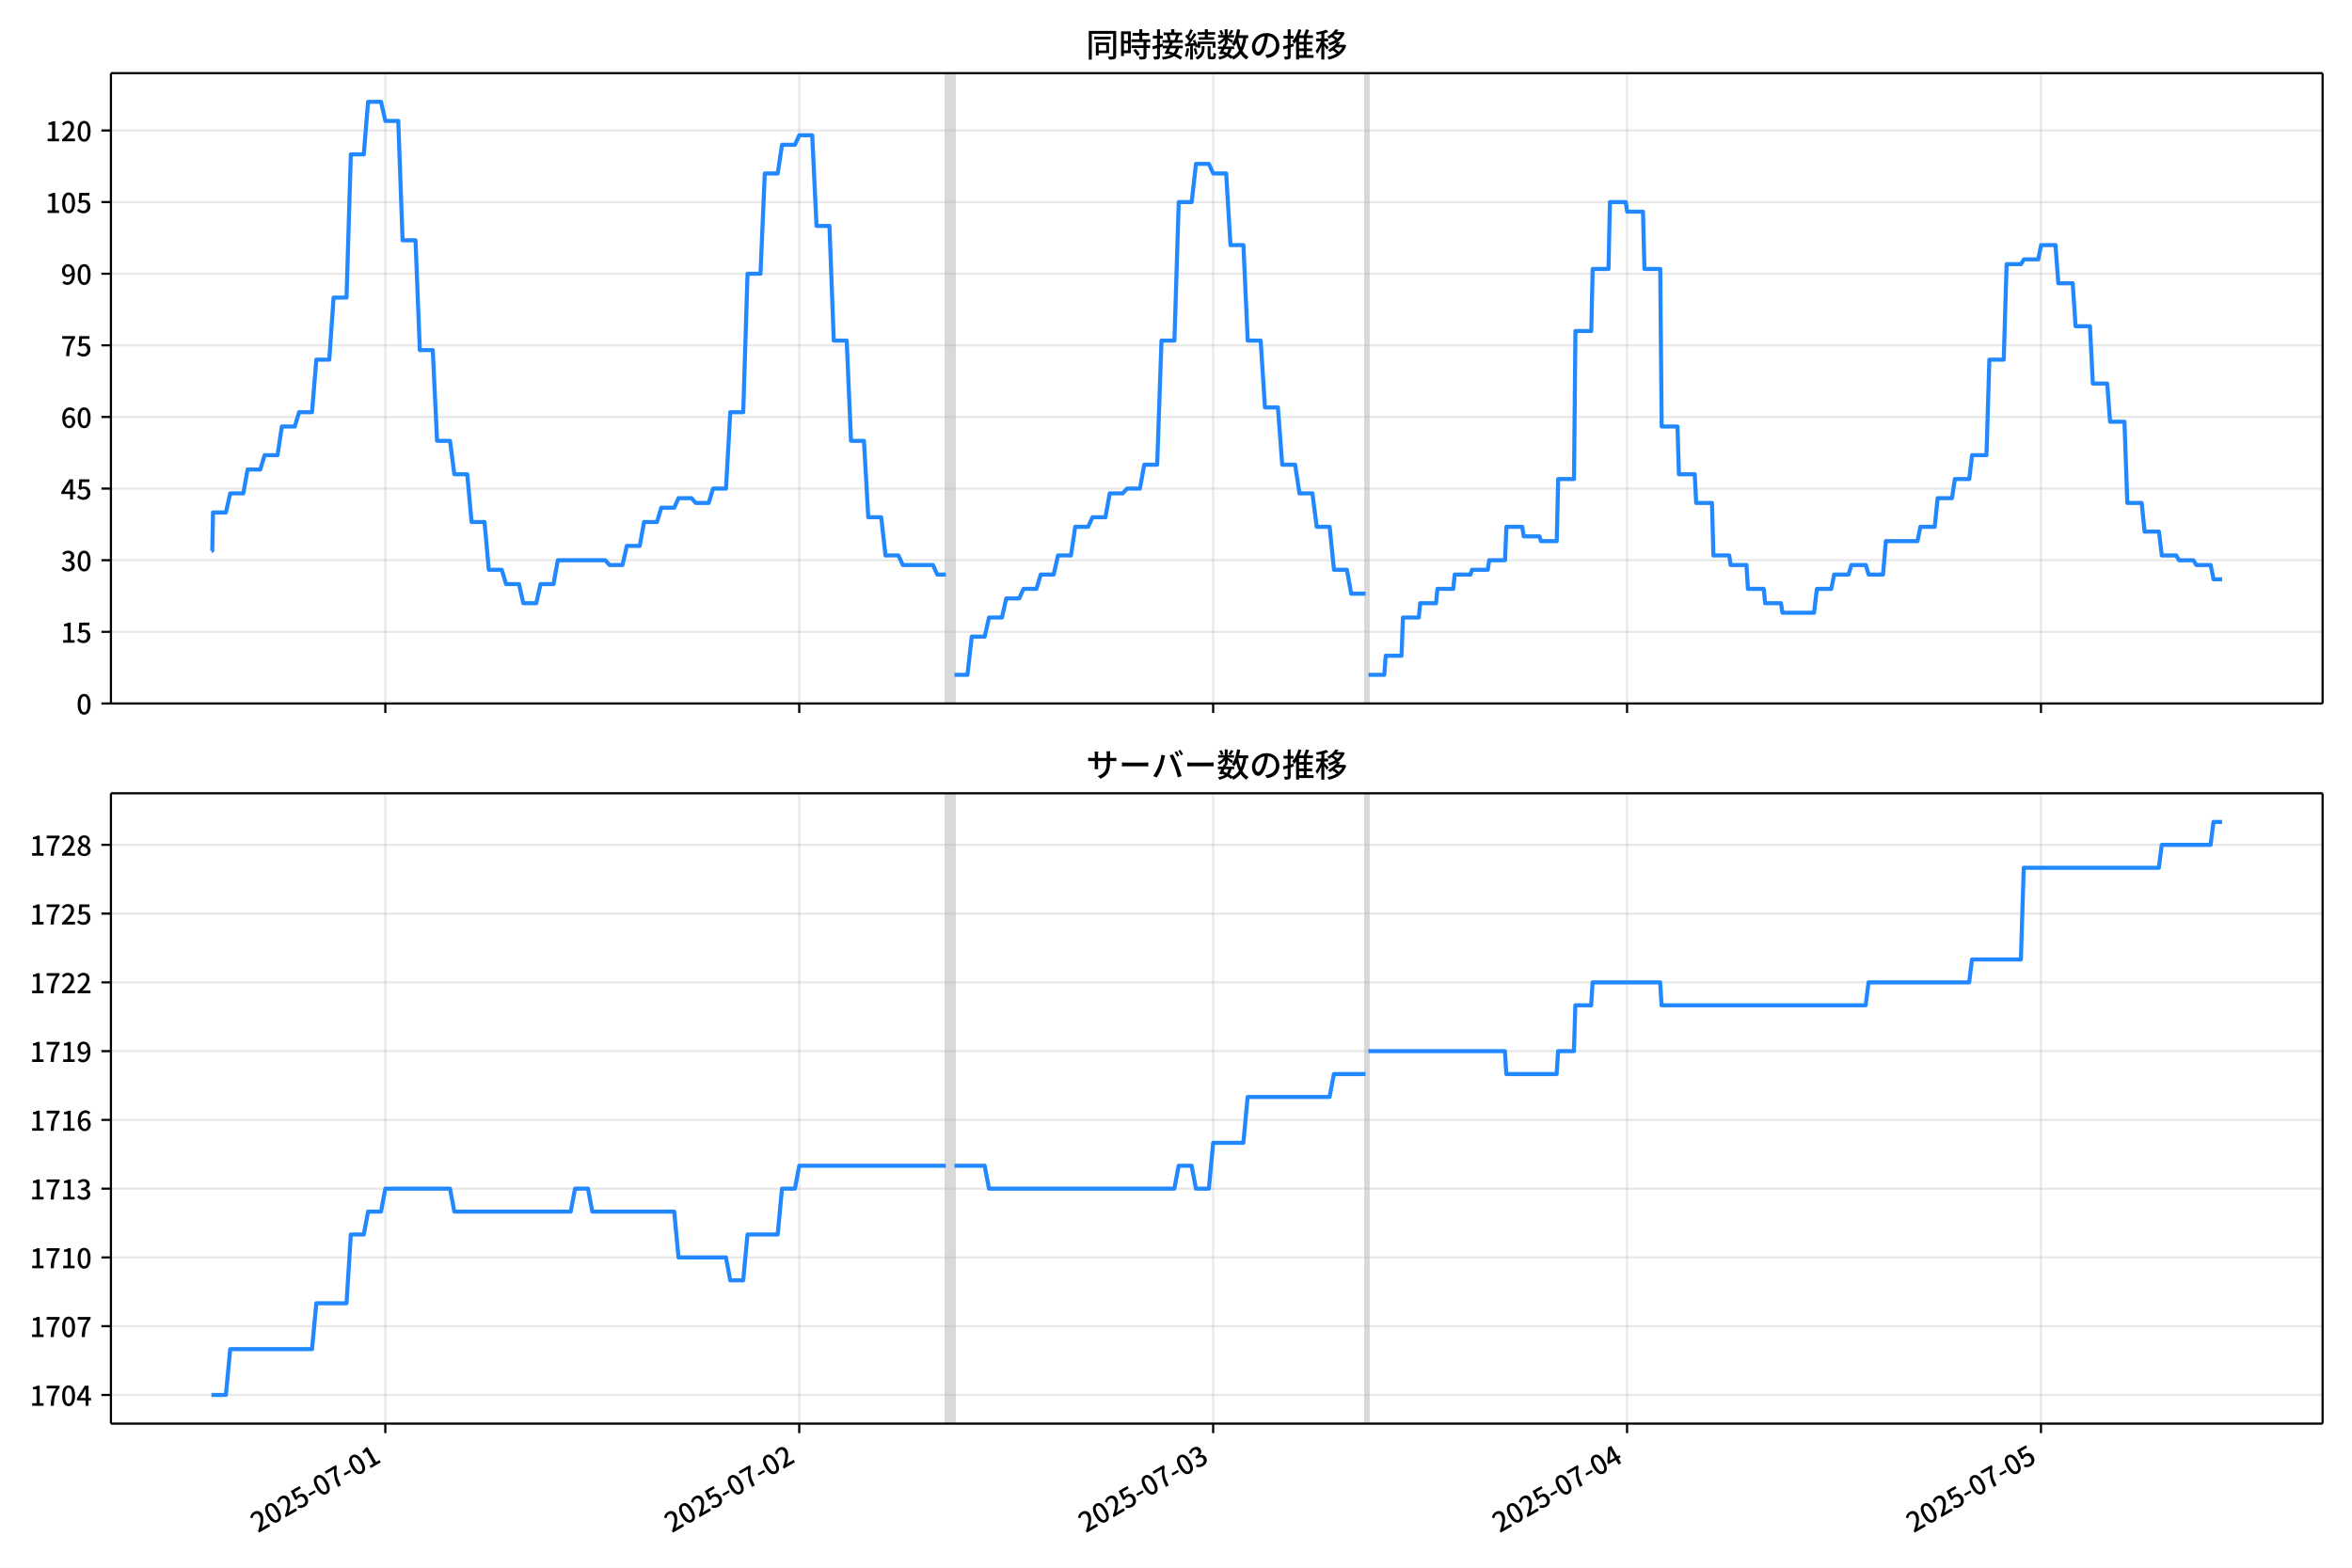
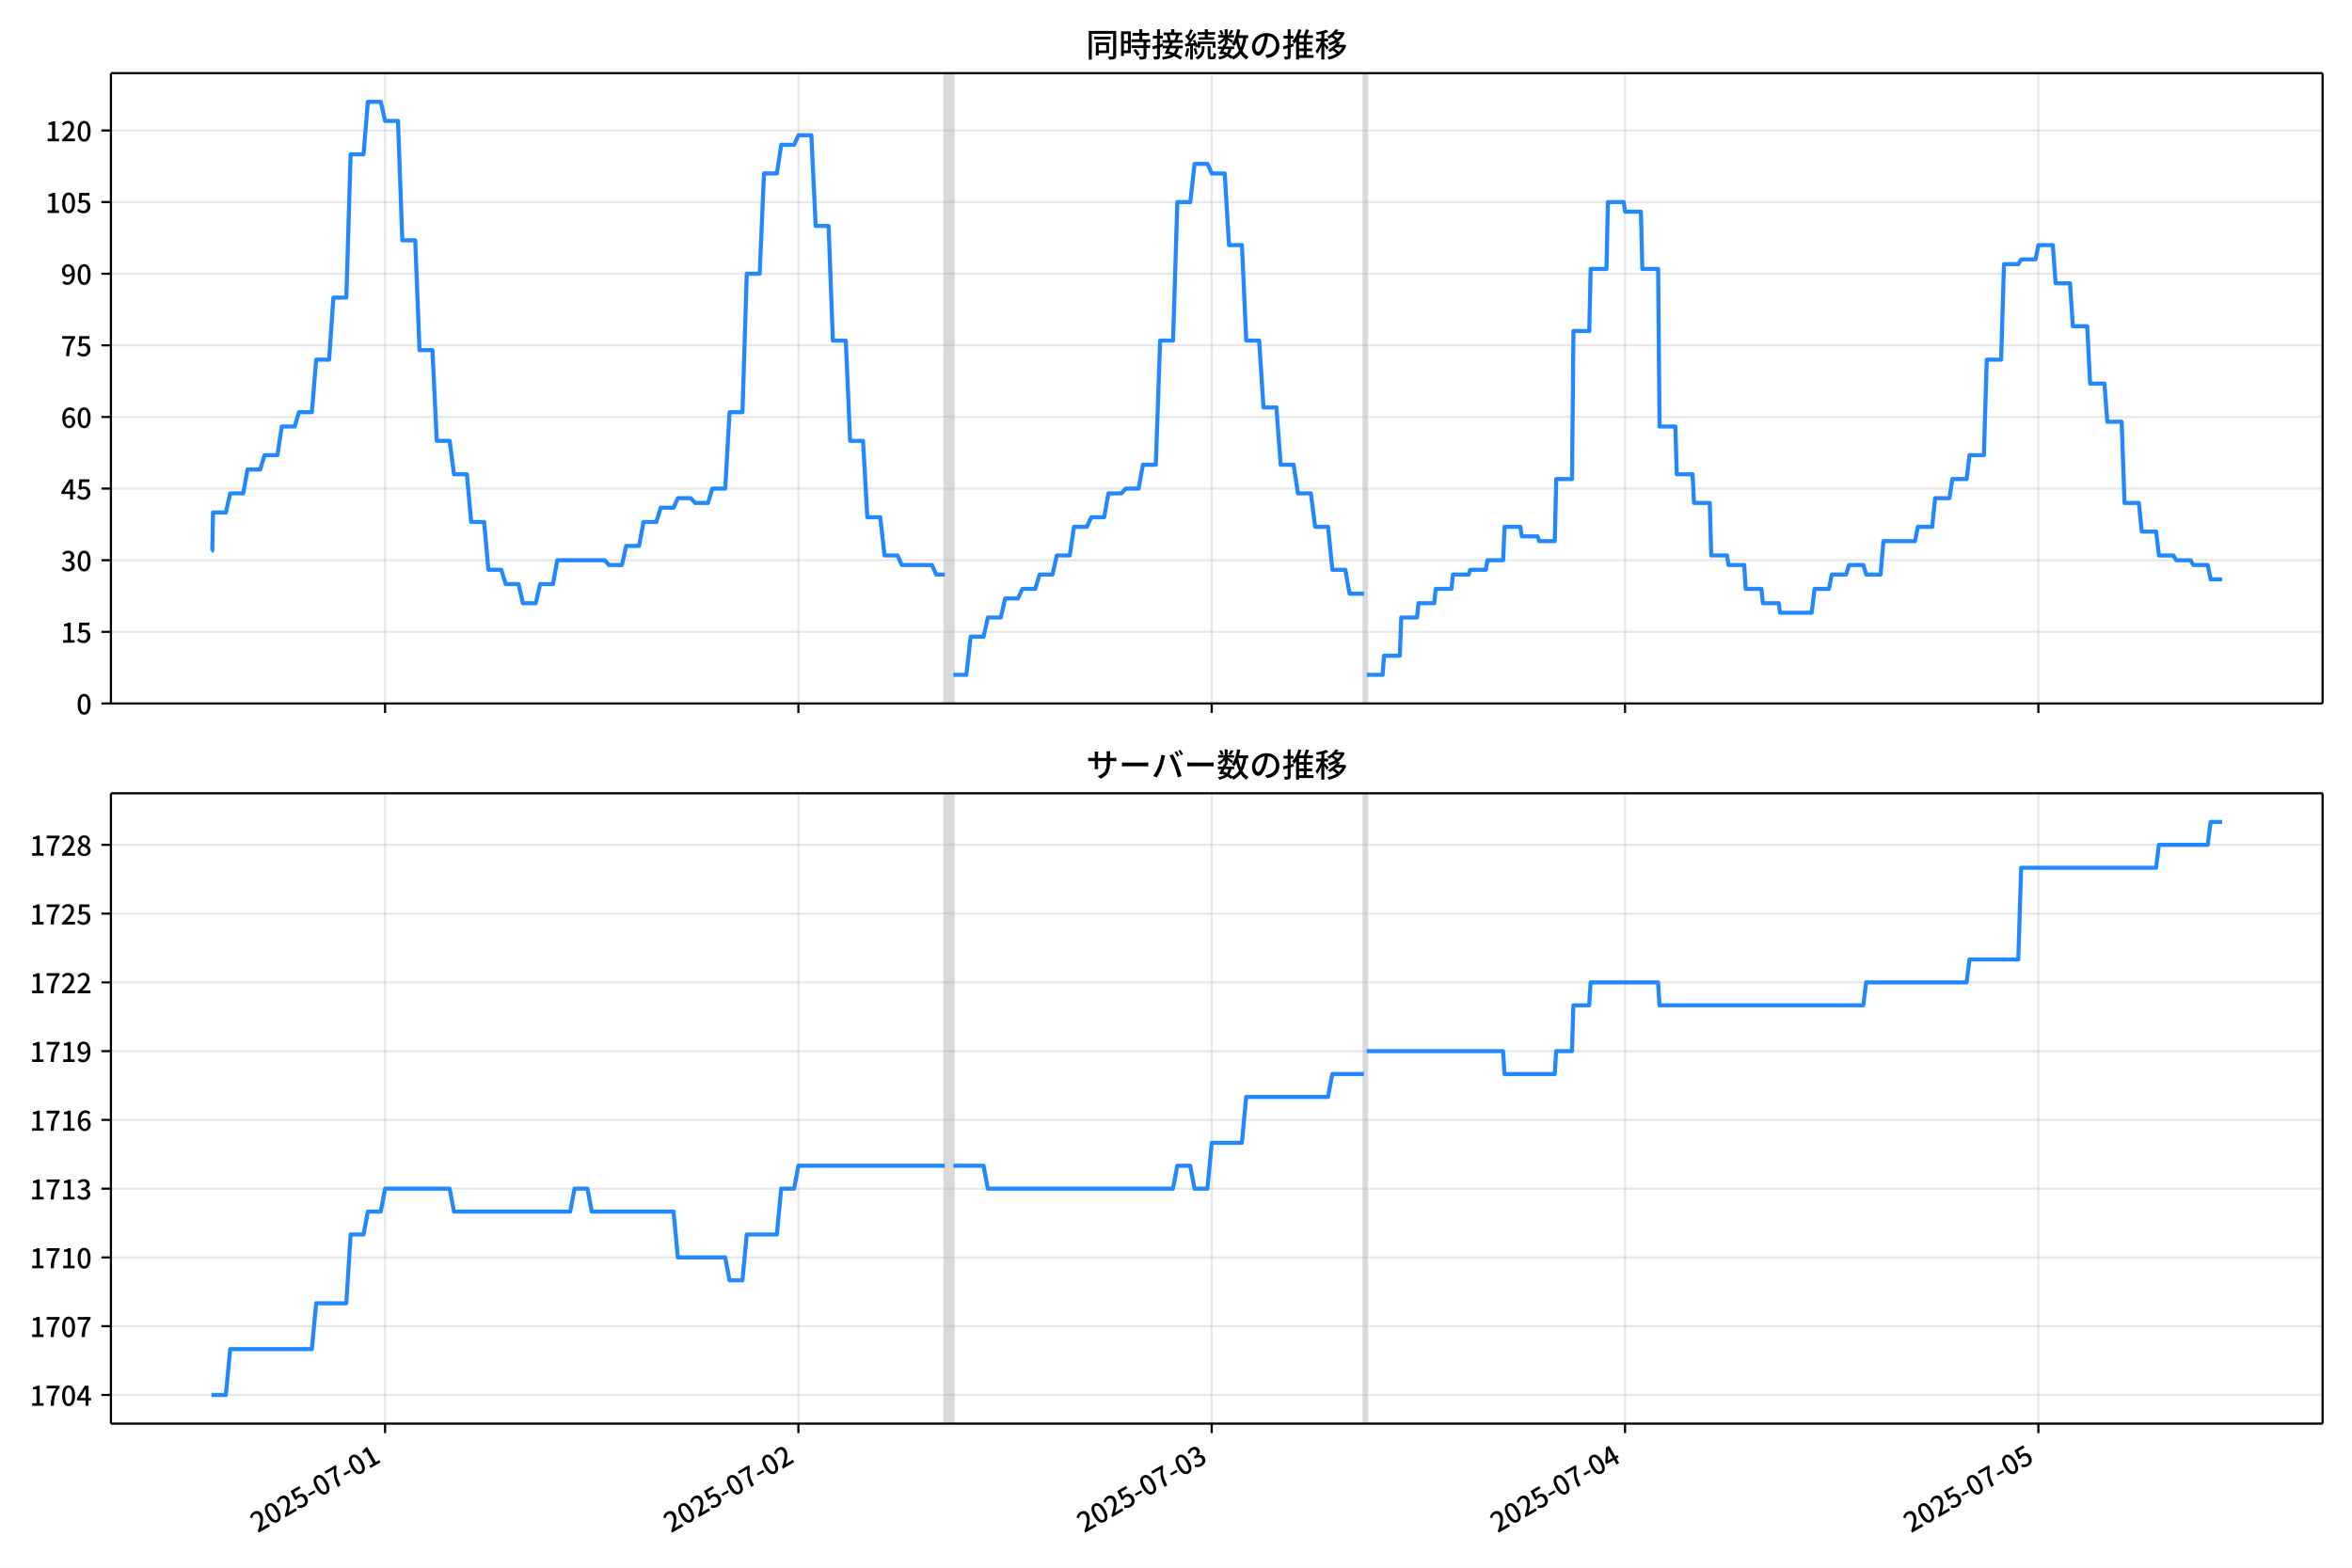
<svg xmlns="http://www.w3.org/2000/svg" xmlns:xlink="http://www.w3.org/1999/xlink" version="1.1" viewBox="0 0 864 576">
  <defs>
    <style type="text/css">*{stroke-linejoin: round; stroke-linecap: butt}</style>
  </defs>
  <g id="aa">
    <g id="ab">
      <path d="m0 576h864v-576h-864z" fill="#fff" />
    </g>
    <g id="ac">
      <g id="ad">
        <path d="m40.75 258.47h812.45v-231.59h-812.45z" fill="#fff" />
      </g>
      <g id="ae">
-         <path d="m347.45 258.47h3.168v-231.59h-3.168z" clip-path="url(#d)" fill="#808080" opacity=".3" stroke="#808080" />
+         <path d="m347.06 258.47h3.163v-231.59h-3.163z" clip-path="url(#d)" fill="#808080" opacity=".3" stroke="#808080" />
      </g>
      <g id="af">
-         <path d="m501.61 258.47h1.056v-231.59h-1.056z" clip-path="url(#d)" fill="#808080" opacity=".3" stroke="#808080" />
+         <path d="m501.01 258.47h1.054v-231.59h-1.054z" clip-path="url(#d)" fill="#808080" opacity=".3" stroke="#808080" />
      </g>
      <g id="ag">
        <g id="ah">
          <g id="ai">
-             <path d="m141.55 258.47v-231.59" clip-path="url(#d)" fill="none" stroke="#b0b0b0" stroke-linecap="square" stroke-opacity=".3" stroke-width=".8" />
+             <path d="m141.45 258.47v-231.59" clip-path="url(#d)" fill="none" stroke="#b0b0b0" stroke-linecap="square" stroke-opacity=".3" stroke-width=".8" />
          </g>
          <g id="aj">
            <defs>
              <path id="i" d="m0 0v3.5" stroke="#000" stroke-width=".8" />
            </defs>
-             <use x="141.546" y="258.468" stroke="#000000" stroke-width=".8" xlink:href="#i" />
+             <use x="141.455" y="258.468" stroke="#000000" stroke-width=".8" xlink:href="#i" />
          </g>
        </g>
        <g id="ak">
          <g id="al">
-             <path d="m293.6 258.47v-231.59" clip-path="url(#d)" fill="none" stroke="#b0b0b0" stroke-linecap="square" stroke-opacity=".3" stroke-width=".8" />
+             <path d="m293.29 258.47v-231.59" clip-path="url(#d)" fill="none" stroke="#b0b0b0" stroke-linecap="square" stroke-opacity=".3" stroke-width=".8" />
          </g>
          <g id="am">
-             <use x="293.597" y="258.468" stroke="#000000" stroke-width=".8" xlink:href="#i" />
+             <use x="293.288" y="258.468" stroke="#000000" stroke-width=".8" xlink:href="#i" />
          </g>
        </g>
        <g id="an">
          <g id="ao">
-             <path d="m445.65 258.47v-231.59" clip-path="url(#d)" fill="none" stroke="#b0b0b0" stroke-linecap="square" stroke-opacity=".3" stroke-width=".8" />
+             <path d="m445.12 258.47v-231.59" clip-path="url(#d)" fill="none" stroke="#b0b0b0" stroke-linecap="square" stroke-opacity=".3" stroke-width=".8" />
          </g>
          <g id="ap">
-             <use x="445.647" y="258.468" stroke="#000000" stroke-width=".8" xlink:href="#i" />
+             <use x="445.122" y="258.468" stroke="#000000" stroke-width=".8" xlink:href="#i" />
          </g>
        </g>
        <g id="aq">
          <g id="ar">
-             <path d="m597.7 258.47v-231.59" clip-path="url(#d)" fill="none" stroke="#b0b0b0" stroke-linecap="square" stroke-opacity=".3" stroke-width=".8" />
+             <path d="m596.96 258.47v-231.59" clip-path="url(#d)" fill="none" stroke="#b0b0b0" stroke-linecap="square" stroke-opacity=".3" stroke-width=".8" />
          </g>
          <g id="as">
-             <use x="597.698" y="258.468" stroke="#000000" stroke-width=".8" xlink:href="#i" />
+             <use x="596.955" y="258.468" stroke="#000000" stroke-width=".8" xlink:href="#i" />
          </g>
        </g>
        <g id="at">
          <g id="au">
-             <path d="m749.75 258.47v-231.59" clip-path="url(#d)" fill="none" stroke="#b0b0b0" stroke-linecap="square" stroke-opacity=".3" stroke-width=".8" />
+             <path d="m748.79 258.47v-231.59" clip-path="url(#d)" fill="none" stroke="#b0b0b0" stroke-linecap="square" stroke-opacity=".3" stroke-width=".8" />
          </g>
          <g id="av">
-             <use x="749.748" y="258.468" stroke="#000000" stroke-width=".8" xlink:href="#i" />
+             <use x="748.789" y="258.468" stroke="#000000" stroke-width=".8" xlink:href="#i" />
          </g>
        </g>
      </g>
      <g id="aw">
        <g id="ax">
          <g id="ay">
            <path d="m40.75 258.47h812.45" clip-path="url(#d)" fill="none" stroke="#b0b0b0" stroke-linecap="square" stroke-opacity=".3" stroke-width=".8" />
          </g>
          <g id="az">
            <defs>
              <path id="b" d="m0 0h-3.5" stroke="#000" stroke-width=".8" />
            </defs>
            <use x="40.75" y="258.468" stroke="#000000" stroke-width=".8" xlink:href="#b" />
          </g>
          <g id="ba">
            <g transform="translate(28.05 262.45) scale(.1 -.1)">
              <defs>
                <path id="a" transform="scale(.015625)" d="m1830-90q-460 0-806 275-346 276-535 823-188 547-188 1366 0 820 188 1357 189 538 535 803 346 266 806 266 461 0 800-269 340-269 528-803 189-534 189-1354 0-819-189-1366-188-547-528-823-339-275-800-275zm0 589q237 0 422 185 186 186 288 599 103 413 103 1091 0 679-103 1082-102 403-288 582-185 180-422 180-236 0-422-180-186-179-292-582-105-403-105-1082 0-678 105-1091 106-413 292-599 186-185 422-185z" />
              </defs>
              <use xlink:href="#a" />
            </g>
          </g>
        </g>
        <g id="bb">
          <g id="bc">
            <path d="m40.75 232.15h812.45" clip-path="url(#d)" fill="none" stroke="#b0b0b0" stroke-linecap="square" stroke-opacity=".3" stroke-width=".8" />
          </g>
          <g id="bd">
            <use x="40.75" y="232.151" stroke="#000000" stroke-width=".8" xlink:href="#b" />
          </g>
          <g id="be">
            <g transform="translate(22.35 236.14) scale(.1 -.1)">
              <defs>
                <path id="e" transform="scale(.015625)" d="m544 0v608h1037v3277h-845v467q333 58 579 147 247 90 451 218h557v-4109h915v-608h-2694z" />
                <path id="h" transform="scale(.015625)" d="m1715-90q-365 0-653 90t-506 237q-217 147-383 307l352 480q134-134 294-246t361-183q202-70 452-70 262 0 473 118 212 119 333 346 122 227 122 541 0 460-247 716-246 256-649 256-224 0-384-64t-365-198l-365 237 141 2240h2387v-627h-1747l-109-1204q154 77 307 118 154 42 340 42 397 0 723-160t518-490q192-329 192-847 0-519-224-887t-586-560q-361-192-777-192z" />
              </defs>
              <use xlink:href="#e" />
              <use transform="translate(57)" xlink:href="#h" />
            </g>
          </g>
        </g>
        <g id="bf">
          <g id="bg">
            <path d="m40.75 205.83h812.45" clip-path="url(#d)" fill="none" stroke="#b0b0b0" stroke-linecap="square" stroke-opacity=".3" stroke-width=".8" />
          </g>
          <g id="bh">
            <use x="40.75" y="205.834" stroke="#000000" stroke-width=".8" xlink:href="#b" />
          </g>
          <g id="bi">
            <g transform="translate(22.35 209.82) scale(.1 -.1)">
              <defs>
                <path id="l" transform="scale(.015625)" d="m1715-90q-371 0-656 90t-503 240q-217 150-377 323l359 474q211-205 479-359 269-153 634-153 269 0 467 92 199 93 311 266t112 423q0 256-125 451t-429 300q-304 106-835 106v551q467 0 732 105 266 106 384 291 119 186 119 423 0 307-192 489-192 183-531 183-269 0-503-119-233-118-438-316l-384 460q282 256 614 413 333 157 737 157 422 0 748-144 327-144 512-413 186-269 186-659 0-403-221-685-221-281-592-422v-26q269-70 490-227t349-400 128-557q0-422-215-726-214-304-573-468-358-163-787-163z" />
              </defs>
              <use xlink:href="#l" />
              <use transform="translate(57)" xlink:href="#a" />
            </g>
          </g>
        </g>
        <g id="bj">
          <g id="bk">
            <path d="m40.75 179.52h812.45" clip-path="url(#d)" fill="none" stroke="#b0b0b0" stroke-linecap="square" stroke-opacity=".3" stroke-width=".8" />
          </g>
          <g id="bl">
            <use x="40.75" y="179.517" stroke="#000000" stroke-width=".8" xlink:href="#b" />
          </g>
          <g id="bm">
            <g transform="translate(22.35 183.5) scale(.1 -.1)">
              <defs>
                <path id="k" transform="scale(.015625)" d="m2170 0v3072q0 192 12 457 13 266 20 458h-26q-90-179-183-365-92-185-195-364l-921-1415h2579v-576h-3328v493l1875 2957h858v-4717h-691z" />
              </defs>
              <use xlink:href="#k" />
              <use transform="translate(57)" xlink:href="#h" />
            </g>
          </g>
        </g>
        <g id="bn">
          <g id="bo">
            <path d="m40.75 153.2h812.45" clip-path="url(#d)" fill="none" stroke="#b0b0b0" stroke-linecap="square" stroke-opacity=".3" stroke-width=".8" />
          </g>
          <g id="bp">
            <use x="40.75" y="153.201" stroke="#000000" stroke-width=".8" xlink:href="#b" />
          </g>
          <g id="bq">
            <g transform="translate(22.35 157.19) scale(.1 -.1)">
              <defs>
                <path id="q" transform="scale(.015625)" d="m1971-90q-339 0-634 144-294 144-518 435-224 292-352 733-128 442-128 1044 0 678 147 1161 148 483 397 784 250 301 570 445t665 144q397 0 688-147 292-147 490-359l-403-448q-128 154-327 253-198 99-409 99-307 0-567-182-259-182-413-605-153-422-153-1145 0-608 115-1002t326-589q212-195 493-195 212 0 375 121 163 122 259 343t96 522q0 300-90 511-89 212-259 320-169 109-419 109-211 0-451-134t-458-461l-25 538q134 192 313 323t374 201q196 71 375 71 397 0 694-163 298-163 467-490 170-326 170-825 0-468-195-817-195-348-512-544-317-195-701-195z" />
              </defs>
              <use xlink:href="#q" />
              <use transform="translate(57)" xlink:href="#a" />
            </g>
          </g>
        </g>
        <g id="br">
          <g id="bs">
            <path d="m40.75 126.88h812.45" clip-path="url(#d)" fill="none" stroke="#b0b0b0" stroke-linecap="square" stroke-opacity=".3" stroke-width=".8" />
          </g>
          <g id="bt">
            <use x="40.75" y="126.884" stroke="#000000" stroke-width=".8" xlink:href="#b" />
          </g>
          <g id="bu">
            <g transform="translate(22.35 130.87) scale(.1 -.1)">
              <defs>
                <path id="f" transform="scale(.015625)" d="m1235 0q32 646 109 1187t224 1024 384 941 576 938h-2208v627h3027v-455q-409-512-665-989-256-476-397-969t-205-1053-90-1251h-755z" />
              </defs>
              <use xlink:href="#f" />
              <use transform="translate(57)" xlink:href="#h" />
            </g>
          </g>
        </g>
        <g id="bv">
          <g id="bw">
            <path d="m40.75 100.57h812.45" clip-path="url(#d)" fill="none" stroke="#b0b0b0" stroke-linecap="square" stroke-opacity=".3" stroke-width=".8" />
          </g>
          <g id="bx">
            <use x="40.75" y="100.567" stroke="#000000" stroke-width=".8" xlink:href="#b" />
          </g>
          <g id="by">
            <g transform="translate(22.35 104.55) scale(.1 -.1)">
              <defs>
                <path id="p" transform="scale(.015625)" d="m1562-90q-410 0-708 150-297 151-502 356l403 461q141-160 346-256t422-96q224 0 425 102 202 103 352 333 151 230 237 614 87 384 87 941 0 589-115 970t-323 563-496 182q-205 0-372-118-166-118-262-336t-96-525q0-301 86-512 87-211 259-323 173-112 417-112 224 0 460 141 237 141 448 461l32-544q-134-180-313-314t-371-208-384-74q-391 0-689 166-297 167-467 496-169 330-169 823 0 467 195 816t515 541 698 192q339 0 636-138 298-137 519-419 221-281 349-710t128-1018q0-691-141-1187t-391-807q-249-310-563-461-313-150-652-150z" />
              </defs>
              <use xlink:href="#p" />
              <use transform="translate(57)" xlink:href="#a" />
            </g>
          </g>
        </g>
        <g id="bz">
          <g id="ca">
            <path d="m40.75 74.25h812.45" clip-path="url(#d)" fill="none" stroke="#b0b0b0" stroke-linecap="square" stroke-opacity=".3" stroke-width=".8" />
          </g>
          <g id="cb">
            <use x="40.75" y="74.25" stroke="#000000" stroke-width=".8" xlink:href="#b" />
          </g>
          <g id="cc">
            <g transform="translate(16.65 78.235) scale(.1 -.1)">
              <use xlink:href="#e" />
              <use transform="translate(57)" xlink:href="#a" />
              <use transform="translate(114)" xlink:href="#h" />
            </g>
          </g>
        </g>
        <g id="cd">
          <g id="ce">
            <path d="m40.75 47.933h812.45" clip-path="url(#d)" fill="none" stroke="#b0b0b0" stroke-linecap="square" stroke-opacity=".3" stroke-width=".8" />
          </g>
          <g id="cf">
            <use x="40.75" y="47.933" stroke="#000000" stroke-width=".8" xlink:href="#b" />
          </g>
          <g id="cg">
            <g transform="translate(16.65 51.919) scale(.1 -.1)">
              <defs>
                <path id="g" transform="scale(.015625)" d="m282 0v429q697 621 1164 1136 468 515 701 956 234 442 234 826 0 256-87 451-86 196-262 301-176 106-445 106-275 0-506-151-230-150-422-368l-416 410q301 333 637 518 336 186 803 186 429 0 749-176t496-493 176-745q0-455-224-919t-615-935q-390-470-889-950 186 20 394 36t374 16h1184v-634h-3046z" />
              </defs>
              <use xlink:href="#e" />
              <use transform="translate(57)" xlink:href="#g" />
              <use transform="translate(114)" xlink:href="#a" />
            </g>
          </g>
        </g>
      </g>
      <g id="ch">
-         <path d="m77.68 202.33h.301l.266-14.036h4.732l1.589-7.018h4.799l1.587-8.772h4.66l1.584-5.263h4.752l1.584-10.527h4.752l1.584-5.263h4.752l1.584-19.299h4.752l1.584-22.808h4.752l1.584-52.634h4.752l1.584-19.299h4.752l1.584 7.018h4.752l1.584 43.861h4.752l1.584 40.352h4.752l1.584 33.335h4.752l1.584 12.281h4.752l1.584 17.545h4.752l1.584 17.545h4.752l1.584 5.263h4.752l1.584 7.018h4.752l1.584-7.018h4.752l1.584-8.772h17.422l1.584 1.754h4.752l1.584-7.018h4.752l1.584-8.772h4.752l1.584-5.263h4.752l1.584-3.509h4.752l1.584 1.754h4.752l1.584-5.263h4.752l1.584-28.071h4.752l1.584-50.879h4.752l1.584-36.844h4.752l1.584-10.527h4.752l1.584-3.509h4.752l1.584 33.335h4.752l1.584 42.107h4.752l1.584 36.844h4.752l1.584 28.071h4.752l1.584 14.036h4.752l1.584 3.509h11.087l1.584 3.509h3.168m3.168 36.844h4.752l1.584-14.036h4.752l1.584-7.018h4.752l1.584-7.018h4.752l1.584-3.509h4.752l1.584-5.263h4.752l1.584-7.018h4.752l1.584-10.527h4.752l1.584-3.509h4.752l1.584-8.772h4.752l1.584-1.754h4.752l1.584-8.772h4.752l1.584-45.616h4.752l1.584-50.879h4.752l1.584-14.036h4.752l1.584 3.509h4.752l1.584 26.317h4.752l1.584 35.089h4.752l1.584 24.562h4.752l1.584 21.053h4.752l1.584 10.527h4.752l1.584 12.281h4.752l1.584 15.79h4.752l1.584 8.772h5.279m1.056 29.826h5.808l.528-7.018h5.808l.528-14.036h5.808l.528-5.263h5.808l.528-5.263h5.808l.528-5.263h5.808l.528-1.754h5.808l.528-3.509h5.808l.528-12.281h5.808l.528 3.509h5.808l.528 1.754h5.808l.528-22.808h5.808l.528-54.388h5.808l.528-22.808h5.808l.528-24.562h5.808l.528 3.509h5.808l.528 21.053h5.808l.528 57.897h5.808l.528 17.545h5.808l.528 10.527h5.808l.528 19.299h5.808l.528 3.509h5.808l.528 8.772h5.808l.528 5.263h5.808l.528 3.509h11.615l1.056-8.772h5.279l1.056-5.263h5.279l1.056-3.509h5.279l1.056 3.509h5.279l1.056-12.281h11.615l1.056-5.263h5.279l1.056-10.527h5.279l1.056-7.018h5.279l1.056-8.772h5.279l1.056-35.089h5.279l1.056-35.089h5.279l1.056-1.754h5.279l1.056-5.263h5.279l1.056 14.036h5.279l1.056 15.79h5.279l1.056 21.053h5.279l1.056 14.036h5.279l1.056 29.826h5.279l1.056 10.527h5.279l1.056 8.772h5.279l1.056 1.754h5.279l1.056 1.754h5.279l1.056 5.263h3.168v0" clip-path="url(#d)" fill="none" stroke="#28f" stroke-linecap="square" stroke-width="1.5" />
+         <path d="m77.68 202.33h.3l.265-14.036h4.726l1.587-7.018h4.792l1.585-8.772h4.653l1.582-5.263h4.745l1.582-10.527h4.745l1.582-5.263h4.745l1.582-19.299h4.745l1.582-22.808h4.745l1.582-52.634h4.745l1.582-19.299h4.745l1.582 7.018h4.745l1.582 43.861h4.745l1.582 40.352h4.745l1.582 33.335h4.745l1.582 12.281h4.745l1.582 17.545h4.745l1.582 17.545h4.745l1.582 5.263h4.745l1.582 7.018h4.745l1.582-7.018h4.745l1.582-8.772h17.398l1.582 1.754h4.745l1.582-7.018h4.745l1.582-8.772h4.745l1.582-5.263h4.745l1.582-3.509h4.745l1.582 1.754h4.745l1.582-5.263h4.745l1.582-28.071h4.745l1.582-50.879h4.745l1.582-36.844h4.745l1.582-10.527h4.745l1.582-3.509h4.745l1.582 33.335h4.745l1.582 42.107h4.745l1.582 36.844h4.745l1.582 28.071h4.745l1.582 14.036h4.745l1.582 3.509h11.071l1.582 3.509h3.163m3.163 36.844h4.745l1.582-14.036h4.745l1.582-7.018h4.745l1.582-7.018h4.745l1.582-3.509h4.745l1.582-5.263h4.745l1.582-7.018h4.745l1.582-10.527h4.745l1.582-3.509h4.745l1.582-8.772h4.745l1.582-1.754h4.745l1.582-8.772h4.745l1.582-45.616h4.745l1.582-50.879h4.745l1.582-14.036h4.745l1.582 3.509h4.745l1.582 26.317h4.745l1.582 35.089h4.745l1.582 24.562h4.745l1.582 21.053h4.745l1.582 10.527h4.745l1.582 12.281h4.745l1.582 15.79h4.745l1.582 8.772h5.272m1.054 29.826h5.799l.527-7.018h5.799l.527-14.036h5.799l.527-5.263h5.799l.527-5.263h5.799l.527-5.263h5.799l.527-1.754h5.799l.527-3.509h5.799l.527-12.281h5.799l.527 3.509h5.799l.527 1.754h5.799l.527-22.808h5.799l.527-54.388h5.799l.527-22.808h5.799l.527-24.562h5.799l.527 3.509h5.799l.527 21.053h5.799l.527 57.897h5.799l.527 17.545h5.799l.527 10.527h5.799l.527 19.299h5.799l.527 3.509h5.799l.527 8.772h5.799l.527 5.263h5.799l.527 3.509h11.598l1.054-8.772h5.272l1.054-5.263h5.272l1.054-3.509h5.272l1.054 3.509h5.272l1.054-12.281h11.598l1.054-5.263h5.272l1.054-10.527h5.272l1.054-7.018h5.272l1.054-8.772h5.272l1.054-35.089h5.272l1.054-35.089h5.272l1.054-1.754h5.272l1.054-5.263h5.272l1.054 14.036h5.272l1.054 15.79h5.272l1.054 21.053h5.272l1.054 14.036h5.272l1.054 29.826h5.272l1.054 10.527h5.272l1.054 8.772h5.272l1.054 1.754h5.272l1.054 1.754h5.272l1.054 5.263h4.218v0" clip-path="url(#d)" fill="none" stroke="#28f" stroke-linecap="square" stroke-width="1.5" />
      </g>
      <g id="ci">
        <path d="m40.75 258.47v-231.59" fill="none" stroke="#000" stroke-linecap="square" stroke-width=".8" />
      </g>
      <g id="cj">
        <path d="m853.2 258.47v-231.59" fill="none" stroke="#000" stroke-linecap="square" stroke-width=".8" />
      </g>
      <g id="ck">
        <path d="m40.75 258.47h812.45" fill="none" stroke="#000" stroke-linecap="square" stroke-width=".8" />
      </g>
      <g id="cl">
        <path d="m40.75 26.88h812.45" fill="none" stroke="#000" stroke-linecap="square" stroke-width=".8" />
      </g>
      <g id="cm">
        <g transform="translate(398.98 20.88) scale(.12 -.12)">
          <defs>
            <path id="w" transform="scale(.015625)" d="m1587 3936h3232v-518h-3232v518zm320-1114h557v-2534h-557v2534zm301 0h2291v-2086h-2291v512h1734v1069h-1734v505zm-1683 2260h5113v-570h-4524v-5056h-589v5626zm4768 0h595v-4896q0-250-67-397t-227-218q-160-77-426-96t-675-19q-13 83-45 192t-77 218q-45 108-89 185 281-13 527-13 247 0 330 0 83 7 118 42 36 35 36 112v4890z" />
            <path id="u" transform="scale(.015625)" d="m2714 4672h3238v-525h-3238v525zm-244-1235h3712v-538h-3712v538zm20-1184h3635v-531h-3635v531zm1523 3155h595v-2310h-595v2310zm832-2451h589v-2823q0-230-61-364-61-135-227-199-167-70-423-86t-633-16q-20 121-78 285-57 163-121 284 275-6 509-9t310-3q77 6 106 28 29 23 29 93v2810zm-2023-1677 487 282q153-160 313-352t294-381q135-189 206-343l-519-313q-64 153-189 348-124 196-278 394-154 199-314 365zm-2086 3718h1619v-4281h-1619v544h1056v3187h-1056v550zm32-1843h1293v-537h-1293v537zm-320 1843h563v-4832h-563v4832z" />
            <path id="v" transform="scale(.015625)" d="m3866 5408h614v-870h-614v870zm-1479-653h3597v-518h-3597v518zm-230-1485h4e3v-518h-4e3v518zm825 922 519 102q64-160 121-342 58-182 96-352 39-170 45-304l-544-128q-6 134-42 313-35 180-83 365-48 186-112 346zm1856 109 589-71q-96-275-202-557-105-281-195-486l-518 77q58 147 122 329 64 183 118 372t86 336zm-2643-2106h3943v-518h-3943v518zm1408 685 602-115q-167-371-362-784t-390-797-362-685l-525 179q160 288 346 666t368 784 323 752zm-659-2157 358 403q352-102 733-240 381-137 752-304 371-166 697-336 327-169 558-329l-384-461q-218 160-532 336-313 176-685 345-371 170-755 323-384 154-742 263zm1894 1114 583-71q-122-550-353-944-230-393-604-662t-922-435q-547-167-1296-269-25 128-93 269-67 141-137 230 678 64 1168 192t819 349q330 221 531 550 202 330 304 791zm-4684 217q396 90 953 240 557 151 1120 311l77-544q-525-154-1053-311-528-156-963-284l-134 588zm121 2093h1965v-563h-1965v563zm819 1248h576v-5229q0-236-51-374t-192-208q-141-77-355-99-214-23-541-16-13 115-64 288t-109 294q205-6 381-6t234 0q64 0 92 28 29 29 29 93v5229z" />
            <path id="t" transform="scale(.015625)" d="m4058 5408h595v-1798h-595v1798zm-1415-563h3443v-499h-3443v499zm231-992h3008v-499h-3008v499zm-224-877h3475v-1203h-531v729h-2432v-729h-512v1203zm1964-877h551v-1881q0-122 22-157 23-35 106-35 25 0 92 0 68 0 135 0t99 0q51 0 83 54t45 224 19 515q90-70 234-131t259-93q-19-429-83-662-64-234-183-326-118-93-316-93-39 0-103 0t-134 0-138 0q-67 0-99 0-237 0-365 64t-176 218q-48 153-48 422v1881zm-1164-6h550v-455q0-243-48-528-48-284-186-579-137-294-409-572-272-279-727-503-70 90-192 208-121 118-230 195 416 205 665 438 250 234 371 474 122 240 164 467 42 228 42 413v442zm-2240 3309 524-192q-121-244-259-503-137-259-275-496t-259-416l-410 173q122 186 246 438 125 253 240 515 116 263 193 481zm716-743 500-230q-224-359-496-756-272-396-548-764-275-368-518-650l-358 205q179 211 377 483 199 272 387 569 189 298 358 592 170 295 298 551zm-1721-665 307 403q166-154 339-340 173-185 320-364t224-327l-326-460q-77 160-218 348-141 189-314 384-172 196-332 356zm1485-832 435 179q128-211 249-458 122-246 215-474 93-227 137-412l-473-211q-32 185-119 422-86 237-201 486-115 250-243 468zm-1530-583q422 26 998 54 576 29 1184 68l7-499q-570-45-1127-84-556-38-992-70l-70 531zm1702-992 436 135q121-276 214-596t118-556l-454-148q-26 237-112 563-86 327-202 602zm-1363 109 499-83q-57-455-163-897-105-441-253-748-51 32-134 73-83 42-170 83-86 42-144 62 148 294 234 697t131 813zm691 627h525v-2861h-525v2861z" />
            <path id="n" transform="scale(.015625)" d="m224 2022h3187v-499h-3187v499zm51 2247h3111v-487h-3111v487zm1127-1735 563-121q-154-320-333-672t-352-679q-173-326-326-582l-532 173q148 243 324 566t345 669q170 346 311 646zm934-832 563-64q-89-480-262-838t-461-614-701-432-976-298q-25 128-99 269t-157 237q659 102 1085 303 426 202 666 554t342 883zm422 3597 519-211q-147-218-298-436-150-217-278-377l-403 186q121 173 252 413 132 240 208 425zm-1203 109h563v-2957h-563v2957zm-1075-320 448 186q134-192 246-420 112-227 157-393l-467-211q-38 172-147 406t-237 432zm1094-1050 397-236q-160-263-400-529-240-265-519-489-278-224-553-378-51 103-141 237-89 135-179 218 269 109 534 294 266 186 493 416 228 231 368 467zm487-204q83-45 246-145 163-99 352-211t346-211 221-150l-327-423q-83 77-230 198-147 122-317 253-170 132-327 250-156 119-259 189l295 250zm1798 396h2311v-556h-2311v556zm115 1178 615-90q-103-640-263-1235t-384-1101q-224-505-512-889-44 57-134 134t-186 157-166 125q275 339 473 796 199 458 340 995 141 538 217 1108zm1223-1510 614-58q-147-1101-445-1940-297-838-813-1443-515-604-1321-1014-26 71-90 177-64 105-134 208-70 102-128 159 742 346 1212 880 471 535 730 1290 260 755 375 1741zm-1005-135q134-851 387-1597 253-745 659-1305 407-560 1002-874-70-57-154-150-83-93-154-189-70-96-121-179-633 371-1056 988-422 618-688 1434-265 816-425 1783l550 89zm-3309-3065 327 416q377-148 754-330 378-182 701-378 324-195 548-368l-416-435q-211 179-519 378-307 198-666 383-358 186-729 334z" />
            <path id="s" transform="scale(.015625)" d="m3686 4378q-64-493-163-1041-99-547-265-1084-192-653-432-1104t-522-688-595-237q-320 0-596 221-275 221-448 621-172 400-172 931 0 537 220 1017 221 480 611 851 391 372 909 583 519 211 1121 211 576 0 1040-186 464-185 793-515 330-329 502-771 173-441 173-941 0-672-278-1194-278-521-816-851-538-329-1318-444l-378 601q166 20 307 42t263 48q307 70 585 217 279 148 496 375 218 227 342 534 125 308 125 692t-122 713q-121 330-358 573-236 243-582 380-346 138-781 138-525 0-935-186-409-185-694-489-284-304-432-656-147-352-147-678 0-365 89-605 90-240 224-355 135-115 276-115t288 144 297 457q151 314 298 800 147 461 246 982 100 522 145 1021l684-12z" />
            <path id="o" transform="scale(.015625)" d="m2995 2925h2893v-519h-2893v519zm0-1280h2893v-519h-2893v519zm-64-1299h3232v-557h-3232v557zm1312 3577h563v-3763h-563v3763zm429 1466 634-141q-154-390-340-794-185-403-339-684l-512 140q103 199 208 458 106 259 195 528 90 269 154 493zm-1472 25 582-147q-153-518-371-1018-217-499-483-931t-573-758q-38 64-109 160-70 96-147 198-77 103-141 160 416 416 733 1034t509 1302zm128-1203h2720v-537h-2720v-4205h-582v4422l313 320h269zm-3174-2157q396 90 953 240 557 151 1120 311l77-544q-525-154-1053-311-528-156-963-284l-134 588zm121 2093h1965v-563h-1965v563zm819 1248h576v-5229q0-236-51-374t-192-208q-141-77-355-99-214-23-541-16-13 115-64 288t-109 294q205-6 381-6t234 0q64 0 92 28 29 29 29 93v5229z" />
            <path id="m" transform="scale(.015625)" d="m4051 5402 595-109q-281-493-729-941t-1107-806q-39 64-106 144t-141 153q-73 74-137 119 608 288 1011 678t614 762zm-77-557h1511v-493h-1863l352 493zm1293 0h109l109 25 384-179q-192-505-496-905t-695-701q-390-301-845-519-454-217-947-358-44 109-137 253t-176 227q448 109 867 294 419 186 777 445 359 259 631 592t419 730v96zm-1990-954 377 307q167-96 336-218 170-121 320-249 151-128 247-237l-397-332q-90 108-237 236t-317 259q-169 132-329 234zm1107-934 595-109q-307-538-803-1031-496-492-1232-876-38 64-102 144t-138 156q-74 77-138 116 455 217 807 483t604 554q253 288 407 563zm-90-589h1460v-506h-1818l358 506zm1268 0h121l109 26 384-167q-192-614-531-1075t-787-794q-448-332-983-553-534-221-1129-355-45 115-132 269-86 153-176 249 551 96 1043 285 493 189 903 473 410 285 714 669t464 883v90zm-2132-1056 410 339q186-102 384-237 198-134 371-275t282-269l-435-371q-103 128-270 272-166 144-361 288t-381 253zm-2150 3533h589v-5376h-589v5376zm-992-1242h2336v-569h-2336v569zm1024-224 365-160q-96-339-231-707-134-368-291-727-157-358-336-672-179-313-365-537-44 128-134 291t-160 272q173 192 339 457 167 266 323 570 157 304 282 618t208 595zm941 1946 416-467q-314-122-695-221-380-99-784-173-403-74-780-131-20 102-71 236-51 135-102 231 358 58 732 138 375 80 711 179t573 208zm-397-2579q58-45 179-170 122-125 266-266 144-140 259-265t160-183l-352-473q-58 102-157 255-99 154-218 317-118 164-227 311-108 147-185 237l275 237z" />
          </defs>
          <use xlink:href="#w" />
          <use transform="translate(100)" xlink:href="#u" />
          <use transform="translate(200)" xlink:href="#v" />
          <use transform="translate(300)" xlink:href="#t" />
          <use transform="translate(400)" xlink:href="#n" />
          <use transform="translate(500)" xlink:href="#s" />
          <use transform="translate(600)" xlink:href="#o" />
          <use transform="translate(700)" xlink:href="#m" />
        </g>
      </g>
    </g>
    <g id="cn">
      <g id="co">
        <path d="m40.75 523.06h812.45v-231.59h-812.45z" fill="#fff" />
      </g>
      <g id="cp">
-         <path d="m347.45 523.06h3.168v-231.59h-3.168z" clip-path="url(#c)" fill="#808080" opacity=".3" stroke="#808080" />
+         <path d="m347.06 523.06h3.163v-231.59h-3.163z" clip-path="url(#c)" fill="#808080" opacity=".3" stroke="#808080" />
      </g>
      <g id="cq">
-         <path d="m501.61 523.06h1.056v-231.59h-1.056z" clip-path="url(#c)" fill="#808080" opacity=".3" stroke="#808080" />
+         <path d="m501.01 523.06h1.054v-231.59h-1.054z" clip-path="url(#c)" fill="#808080" opacity=".3" stroke="#808080" />
      </g>
      <g id="cr">
        <g id="cs">
          <g id="ct">
-             <path d="m141.55 523.06v-231.59" clip-path="url(#c)" fill="none" stroke="#b0b0b0" stroke-linecap="square" stroke-opacity=".3" stroke-width=".8" />
+             <path d="m141.45 523.06v-231.59" clip-path="url(#c)" fill="none" stroke="#b0b0b0" stroke-linecap="square" stroke-opacity=".3" stroke-width=".8" />
          </g>
          <g id="cu">
-             <use x="141.546" y="523.055" stroke="#000000" stroke-width=".8" xlink:href="#i" />
+             <use x="141.455" y="523.055" stroke="#000000" stroke-width=".8" xlink:href="#i" />
          </g>
          <g id="cv">
-             <g transform="translate(94.756 563.33) rotate(-30) scale(.1 -.1)">
+             <g transform="translate(94.665 563.33) rotate(-30) scale(.1 -.1)">
              <defs>
                <path id="j" transform="scale(.015625)" d="m301 1536v544h1689v-544h-1689z" />
              </defs>
              <use xlink:href="#g" />
              <use transform="translate(57)" xlink:href="#a" />
              <use transform="translate(114)" xlink:href="#g" />
              <use transform="translate(171)" xlink:href="#h" />
              <use transform="translate(228)" xlink:href="#j" />
              <use transform="translate(263.7)" xlink:href="#a" />
              <use transform="translate(320.7)" xlink:href="#f" />
              <use transform="translate(377.7)" xlink:href="#j" />
              <use transform="translate(413.4)" xlink:href="#a" />
              <use transform="translate(470.4)" xlink:href="#e" />
            </g>
          </g>
        </g>
        <g id="cw">
          <g id="cx">
-             <path d="m293.6 523.06v-231.59" clip-path="url(#c)" fill="none" stroke="#b0b0b0" stroke-linecap="square" stroke-opacity=".3" stroke-width=".8" />
+             <path d="m293.29 523.06v-231.59" clip-path="url(#c)" fill="none" stroke="#b0b0b0" stroke-linecap="square" stroke-opacity=".3" stroke-width=".8" />
          </g>
          <g id="cy">
-             <use x="293.597" y="523.055" stroke="#000000" stroke-width=".8" xlink:href="#i" />
+             <use x="293.288" y="523.055" stroke="#000000" stroke-width=".8" xlink:href="#i" />
          </g>
          <g id="cz">
-             <g transform="translate(246.81 563.33) rotate(-30) scale(.1 -.1)">
+             <g transform="translate(246.5 563.33) rotate(-30) scale(.1 -.1)">
              <use xlink:href="#g" />
              <use transform="translate(57)" xlink:href="#a" />
              <use transform="translate(114)" xlink:href="#g" />
              <use transform="translate(171)" xlink:href="#h" />
              <use transform="translate(228)" xlink:href="#j" />
              <use transform="translate(263.7)" xlink:href="#a" />
              <use transform="translate(320.7)" xlink:href="#f" />
              <use transform="translate(377.7)" xlink:href="#j" />
              <use transform="translate(413.4)" xlink:href="#a" />
              <use transform="translate(470.4)" xlink:href="#g" />
            </g>
          </g>
        </g>
        <g id="da">
          <g id="db">
-             <path d="m445.65 523.06v-231.59" clip-path="url(#c)" fill="none" stroke="#b0b0b0" stroke-linecap="square" stroke-opacity=".3" stroke-width=".8" />
+             <path d="m445.12 523.06v-231.59" clip-path="url(#c)" fill="none" stroke="#b0b0b0" stroke-linecap="square" stroke-opacity=".3" stroke-width=".8" />
          </g>
          <g id="dc">
-             <use x="445.647" y="523.055" stroke="#000000" stroke-width=".8" xlink:href="#i" />
+             <use x="445.122" y="523.055" stroke="#000000" stroke-width=".8" xlink:href="#i" />
          </g>
          <g id="dd">
-             <g transform="translate(398.86 563.33) rotate(-30) scale(.1 -.1)">
+             <g transform="translate(398.33 563.33) rotate(-30) scale(.1 -.1)">
              <use xlink:href="#g" />
              <use transform="translate(57)" xlink:href="#a" />
              <use transform="translate(114)" xlink:href="#g" />
              <use transform="translate(171)" xlink:href="#h" />
              <use transform="translate(228)" xlink:href="#j" />
              <use transform="translate(263.7)" xlink:href="#a" />
              <use transform="translate(320.7)" xlink:href="#f" />
              <use transform="translate(377.7)" xlink:href="#j" />
              <use transform="translate(413.4)" xlink:href="#a" />
              <use transform="translate(470.4)" xlink:href="#l" />
            </g>
          </g>
        </g>
        <g id="de">
          <g id="df">
-             <path d="m597.7 523.06v-231.59" clip-path="url(#c)" fill="none" stroke="#b0b0b0" stroke-linecap="square" stroke-opacity=".3" stroke-width=".8" />
+             <path d="m596.96 523.06v-231.59" clip-path="url(#c)" fill="none" stroke="#b0b0b0" stroke-linecap="square" stroke-opacity=".3" stroke-width=".8" />
          </g>
          <g id="dg">
-             <use x="597.698" y="523.055" stroke="#000000" stroke-width=".8" xlink:href="#i" />
+             <use x="596.955" y="523.055" stroke="#000000" stroke-width=".8" xlink:href="#i" />
          </g>
          <g id="dh">
-             <g transform="translate(550.91 563.33) rotate(-30) scale(.1 -.1)">
+             <g transform="translate(550.17 563.33) rotate(-30) scale(.1 -.1)">
              <use xlink:href="#g" />
              <use transform="translate(57)" xlink:href="#a" />
              <use transform="translate(114)" xlink:href="#g" />
              <use transform="translate(171)" xlink:href="#h" />
              <use transform="translate(228)" xlink:href="#j" />
              <use transform="translate(263.7)" xlink:href="#a" />
              <use transform="translate(320.7)" xlink:href="#f" />
              <use transform="translate(377.7)" xlink:href="#j" />
              <use transform="translate(413.4)" xlink:href="#a" />
              <use transform="translate(470.4)" xlink:href="#k" />
            </g>
          </g>
        </g>
        <g id="di">
          <g id="dj">
-             <path d="m749.75 523.06v-231.59" clip-path="url(#c)" fill="none" stroke="#b0b0b0" stroke-linecap="square" stroke-opacity=".3" stroke-width=".8" />
+             <path d="m748.79 523.06v-231.59" clip-path="url(#c)" fill="none" stroke="#b0b0b0" stroke-linecap="square" stroke-opacity=".3" stroke-width=".8" />
          </g>
          <g id="dk">
-             <use x="749.748" y="523.055" stroke="#000000" stroke-width=".8" xlink:href="#i" />
+             <use x="748.789" y="523.055" stroke="#000000" stroke-width=".8" xlink:href="#i" />
          </g>
          <g id="dl">
-             <g transform="translate(702.96 563.33) rotate(-30) scale(.1 -.1)">
+             <g transform="translate(702 563.33) rotate(-30) scale(.1 -.1)">
              <use xlink:href="#g" />
              <use transform="translate(57)" xlink:href="#a" />
              <use transform="translate(114)" xlink:href="#g" />
              <use transform="translate(171)" xlink:href="#h" />
              <use transform="translate(228)" xlink:href="#j" />
              <use transform="translate(263.7)" xlink:href="#a" />
              <use transform="translate(320.7)" xlink:href="#f" />
              <use transform="translate(377.7)" xlink:href="#j" />
              <use transform="translate(413.4)" xlink:href="#a" />
              <use transform="translate(470.4)" xlink:href="#h" />
            </g>
          </g>
        </g>
      </g>
      <g id="dm">
        <g id="dn">
          <g id="do">
            <path d="m40.75 512.53h812.45" clip-path="url(#c)" fill="none" stroke="#b0b0b0" stroke-linecap="square" stroke-opacity=".3" stroke-width=".8" />
          </g>
          <g id="dp">
            <use x="40.75" y="512.529" stroke="#000000" stroke-width=".8" xlink:href="#b" />
          </g>
          <g id="dq">
            <g transform="translate(10.95 516.51) scale(.1 -.1)">
              <use xlink:href="#e" />
              <use transform="translate(57)" xlink:href="#f" />
              <use transform="translate(114)" xlink:href="#a" />
              <use transform="translate(171)" xlink:href="#k" />
            </g>
          </g>
        </g>
        <g id="dr">
          <g id="ds">
            <path d="m40.75 487.26h812.45" clip-path="url(#c)" fill="none" stroke="#b0b0b0" stroke-linecap="square" stroke-opacity=".3" stroke-width=".8" />
          </g>
          <g id="dt">
            <use x="40.75" y="487.265" stroke="#000000" stroke-width=".8" xlink:href="#b" />
          </g>
          <g id="du">
            <g transform="translate(10.95 491.25) scale(.1 -.1)">
              <use xlink:href="#e" />
              <use transform="translate(57)" xlink:href="#f" />
              <use transform="translate(114)" xlink:href="#a" />
              <use transform="translate(171)" xlink:href="#f" />
            </g>
          </g>
        </g>
        <g id="dv">
          <g id="dw">
            <path d="m40.75 462h812.45" clip-path="url(#c)" fill="none" stroke="#b0b0b0" stroke-linecap="square" stroke-opacity=".3" stroke-width=".8" />
          </g>
          <g id="dx">
            <use x="40.75" y="462.001" stroke="#000000" stroke-width=".8" xlink:href="#b" />
          </g>
          <g id="dy">
            <g transform="translate(10.95 465.99) scale(.1 -.1)">
              <use xlink:href="#e" />
              <use transform="translate(57)" xlink:href="#f" />
              <use transform="translate(114)" xlink:href="#e" />
              <use transform="translate(171)" xlink:href="#a" />
            </g>
          </g>
        </g>
        <g id="dz">
          <g id="ea">
            <path d="m40.75 436.74h812.45" clip-path="url(#c)" fill="none" stroke="#b0b0b0" stroke-linecap="square" stroke-opacity=".3" stroke-width=".8" />
          </g>
          <g id="eb">
            <use x="40.75" y="436.736" stroke="#000000" stroke-width=".8" xlink:href="#b" />
          </g>
          <g id="ec">
            <g transform="translate(10.95 440.72) scale(.1 -.1)">
              <use xlink:href="#e" />
              <use transform="translate(57)" xlink:href="#f" />
              <use transform="translate(114)" xlink:href="#e" />
              <use transform="translate(171)" xlink:href="#l" />
            </g>
          </g>
        </g>
        <g id="ed">
          <g id="ee">
            <path d="m40.75 411.47h812.45" clip-path="url(#c)" fill="none" stroke="#b0b0b0" stroke-linecap="square" stroke-opacity=".3" stroke-width=".8" />
          </g>
          <g id="ef">
            <use x="40.75" y="411.472" stroke="#000000" stroke-width=".8" xlink:href="#b" />
          </g>
          <g id="eg">
            <g transform="translate(10.95 415.46) scale(.1 -.1)">
              <use xlink:href="#e" />
              <use transform="translate(57)" xlink:href="#f" />
              <use transform="translate(114)" xlink:href="#e" />
              <use transform="translate(171)" xlink:href="#q" />
            </g>
          </g>
        </g>
        <g id="eh">
          <g id="ei">
            <path d="m40.75 386.21h812.45" clip-path="url(#c)" fill="none" stroke="#b0b0b0" stroke-linecap="square" stroke-opacity=".3" stroke-width=".8" />
          </g>
          <g id="ej">
            <use x="40.75" y="386.208" stroke="#000000" stroke-width=".8" xlink:href="#b" />
          </g>
          <g id="ek">
            <g transform="translate(10.95 390.19) scale(.1 -.1)">
              <use xlink:href="#e" />
              <use transform="translate(57)" xlink:href="#f" />
              <use transform="translate(114)" xlink:href="#e" />
              <use transform="translate(171)" xlink:href="#p" />
            </g>
          </g>
        </g>
        <g id="el">
          <g id="em">
            <path d="m40.75 360.94h812.45" clip-path="url(#c)" fill="none" stroke="#b0b0b0" stroke-linecap="square" stroke-opacity=".3" stroke-width=".8" />
          </g>
          <g id="en">
            <use x="40.75" y="360.944" stroke="#000000" stroke-width=".8" xlink:href="#b" />
          </g>
          <g id="eo">
            <g transform="translate(10.95 364.93) scale(.1 -.1)">
              <use xlink:href="#e" />
              <use transform="translate(57)" xlink:href="#f" />
              <use transform="translate(114)" xlink:href="#g" />
              <use transform="translate(171)" xlink:href="#g" />
            </g>
          </g>
        </g>
        <g id="ep">
          <g id="eq">
            <path d="m40.75 335.68h812.45" clip-path="url(#c)" fill="none" stroke="#b0b0b0" stroke-linecap="square" stroke-opacity=".3" stroke-width=".8" />
          </g>
          <g id="er">
            <use x="40.75" y="335.68" stroke="#000000" stroke-width=".8" xlink:href="#b" />
          </g>
          <g id="es">
            <g transform="translate(10.95 339.67) scale(.1 -.1)">
              <use xlink:href="#e" />
              <use transform="translate(57)" xlink:href="#f" />
              <use transform="translate(114)" xlink:href="#g" />
              <use transform="translate(171)" xlink:href="#h" />
            </g>
          </g>
        </g>
        <g id="et">
          <g id="eu">
            <path d="m40.75 310.42h812.45" clip-path="url(#c)" fill="none" stroke="#b0b0b0" stroke-linecap="square" stroke-opacity=".3" stroke-width=".8" />
          </g>
          <g id="ev">
            <use x="40.75" y="310.416" stroke="#000000" stroke-width=".8" xlink:href="#b" />
          </g>
          <g id="ew">
            <g transform="translate(10.95 314.4) scale(.1 -.1)">
              <defs>
                <path id="x" transform="scale(.015625)" d="m1830-90q-441 0-787 163-345 164-547 448-202 285-202 650 0 314 122 557t314 419 403 291v32q-256 186-442 458-185 272-185 643 0 365 176 640t480 425q304 151 694 151 410 0 704-160t457-439q164-278 164-649 0-237-96-448t-234-381q-137-169-291-278v-32q218-115 397-285 179-169 288-406t109-557q0-346-189-628-189-281-532-448-342-166-803-166zm314 2708q205 198 310 419 106 221 106 464 0 211-83 384t-247 272q-163 99-393 99-288 0-480-183-192-182-192-502 0-256 134-429 135-172 359-294t486-230zm-294-2170q236 0 418 89 183 90 285 253 103 164 103 388 0 211-90 367-89 157-246 272-157 116-368 215t-454 195q-244-173-398-426-153-252-153-553 0-237 118-416 119-179 324-282 205-102 461-102z" />
              </defs>
              <use xlink:href="#e" />
              <use transform="translate(57)" xlink:href="#f" />
              <use transform="translate(114)" xlink:href="#g" />
              <use transform="translate(171)" xlink:href="#x" />
            </g>
          </g>
        </g>
      </g>
      <g id="ex">
-         <path d="m77.68 512.53h5.299l1.589-16.843h30.053l1.584-16.843h11.087l1.584-25.264h4.752l1.584-8.421h4.752l1.584-8.421h23.758l1.584 8.421h42.764l1.584-8.421h4.752l1.584 8.421h30.093l1.584 16.843h17.422l1.584 8.421h4.752l1.584-16.843h11.087l1.584-16.843h4.752l1.584-8.421h53.851m3.168 0h11.087l1.584 8.421h68.106l1.584-8.421h4.752l1.584 8.421h4.752l1.584-16.843h11.087l1.584-16.843h30.093l1.584-8.421h11.615m1.056-8.421h50.156l.528 8.421h18.478l.528-8.421h5.808l.528-16.843h5.808l.528-8.421h24.814l.528 8.421h74.969l1.056-8.421h36.957l1.056-8.421h17.95l1.056-33.685h49.628l1.056-8.421h17.95l1.056-8.421h3.168v0" clip-path="url(#c)" fill="none" stroke="#28f" stroke-linecap="square" stroke-width="1.5" />
+         <path d="m77.68 512.53h5.291l1.587-16.843h30.01l1.582-16.843h11.071l1.582-25.264h4.745l1.582-8.421h4.745l1.582-8.421h23.724l1.582 8.421h42.703l1.582-8.421h4.745l1.582 8.421h30.05l1.582 16.843h17.398l1.582 8.421h4.745l1.582-16.843h11.071l1.582-16.843h4.745l1.582-8.421h53.774m3.163 0h11.071l1.582 8.421h68.009l1.582-8.421h4.745l1.582 8.421h4.745l1.582-16.843h11.071l1.582-16.843h30.05l1.582-8.421h11.598m1.054-8.421h50.084l.527 8.421h18.452l.527-8.421h5.799l.527-16.843h5.799l.527-8.421h24.778l.527 8.421h74.862l1.054-8.421h36.904l1.054-8.421h17.925l1.054-33.685h49.557l1.054-8.421h17.925l1.054-8.421h4.218v0" clip-path="url(#c)" fill="none" stroke="#28f" stroke-linecap="square" stroke-width="1.5" />
      </g>
      <g id="ey">
        <path d="m40.75 523.06v-231.59" fill="none" stroke="#000" stroke-linecap="square" stroke-width=".8" />
      </g>
      <g id="ez">
        <path d="m853.2 523.06v-231.59" fill="none" stroke="#000" stroke-linecap="square" stroke-width=".8" />
      </g>
      <g id="fa">
        <path d="m40.75 523.06h812.45" fill="none" stroke="#000" stroke-linecap="square" stroke-width=".8" />
      </g>
      <g id="fb">
        <path d="m40.75 291.47h812.45" fill="none" stroke="#000" stroke-linecap="square" stroke-width=".8" />
      </g>
      <g id="fc">
        <g transform="translate(398.98 285.47) scale(.12 -.12)">
          <defs>
            <path id="z" transform="scale(.015625)" d="m4685 2893q0-621-84-1111-83-489-288-877-204-387-569-691t-928-560l-544 512q448 167 781 371 333 205 550 503 218 298 323 739 106 442 106 1075v1620q0 192-10 339-9 147-22 217h723q-6-70-22-217t-16-339v-1581zm-2304 2086q-7-64-23-199-16-134-16-313v-2317q0-128 6-256 7-128 13-224 7-96 13-140h-710q6 44 12 140 7 96 13 221 7 125 7 259v2317q0 122-10 256-9 135-28 256h723zm-1978-1197q45-12 144-22t237-20q138-9 285-9h4217q237 0 394 13t246 26v-679q-76 7-240 13-163 6-393 6h-4224q-147 0-282-3-134-3-234-10-99-6-150-12v697z" />
            <path id="r" transform="scale(.015625)" d="m621 2854q109-6 265-16 157-9 339-16 183-6 349-6 128 0 352 0t509 0 598 0q314 0 624 0 311 0 586 0t486 0q212 0 327 0 230 0 416 16t301 22v-793q-109 6-308 19-198 13-409 13-109 0-324 0-214 0-489 0t-586 0q-310 0-624 0-313 0-598 0t-509 0-352 0q-262 0-525-10-262-9-428-22v793z" />
            <path id="y" transform="scale(.015625)" d="m4941 5037q83-109 176-269t182-320q90-160 154-288l-416-179q-96 192-240 448t-272 435l416 173zm723 275q83-122 182-282 100-160 196-317 96-156 153-271l-416-186q-102 205-246 454-144 250-279 429l410 173zm-4339-3360q102 262 201 556 100 295 183 612t144 630q61 314 93 602l723-147q-19-83-45-183-26-99-48-195t-42-166q-32-154-86-394t-131-512-164-551q-86-278-182-514-115-301-269-618-153-317-326-618-173-300-346-550l-697 294q301 397 563 874t429 880zm3155 198q-96 250-215 531-118 282-243 567-124 285-246 534-122 250-224 429l659 218q96-179 221-429t253-535q128-284 249-566 122-281 218-525 90-230 195-518 106-288 211-592 106-304 195-589 90-285 154-515l-729-237q-84 352-199 736t-240 768-259 723z" />
          </defs>
          <use xlink:href="#z" />
          <use transform="translate(100)" xlink:href="#r" />
          <use transform="translate(200)" xlink:href="#y" />
          <use transform="translate(300)" xlink:href="#r" />
          <use transform="translate(400)" xlink:href="#n" />
          <use transform="translate(500)" xlink:href="#s" />
          <use transform="translate(600)" xlink:href="#o" />
          <use transform="translate(700)" xlink:href="#m" />
        </g>
      </g>
    </g>
  </g>
  <defs>
    <clipPath id="d">
      <rect x="40.75" y="26.88" width="812.45" height="231.59" />
    </clipPath>
    <clipPath id="c">
      <rect x="40.75" y="291.47" width="812.45" height="231.59" />
    </clipPath>
  </defs>
</svg>
